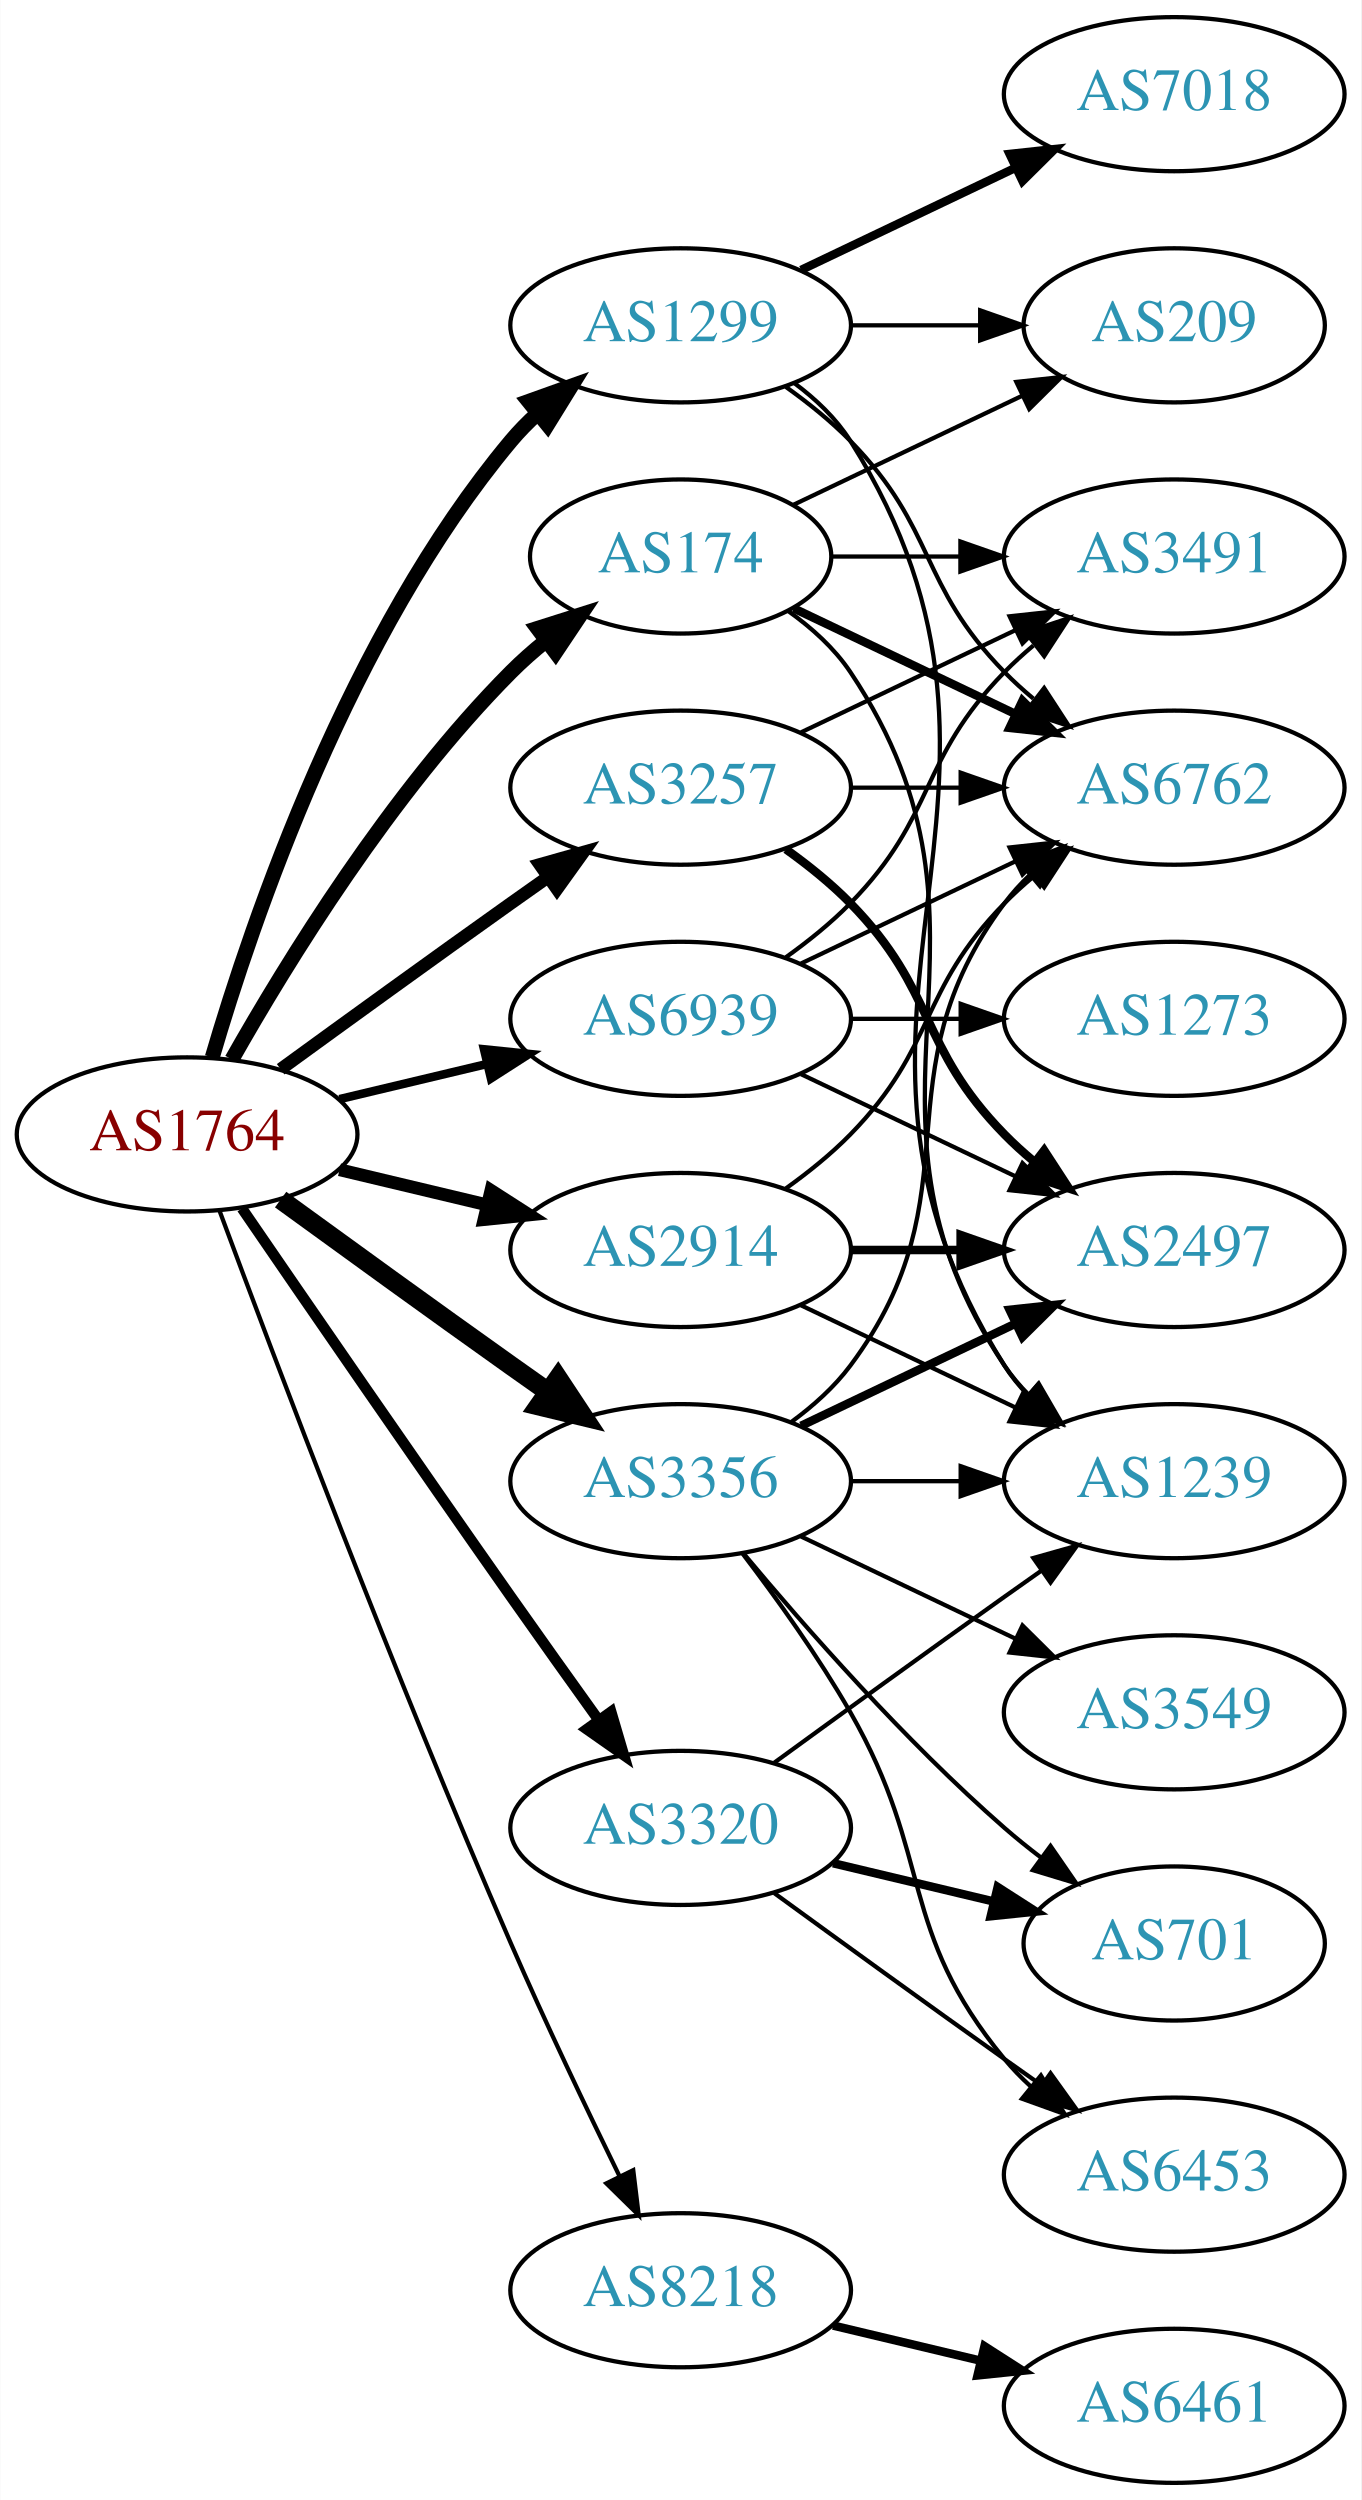
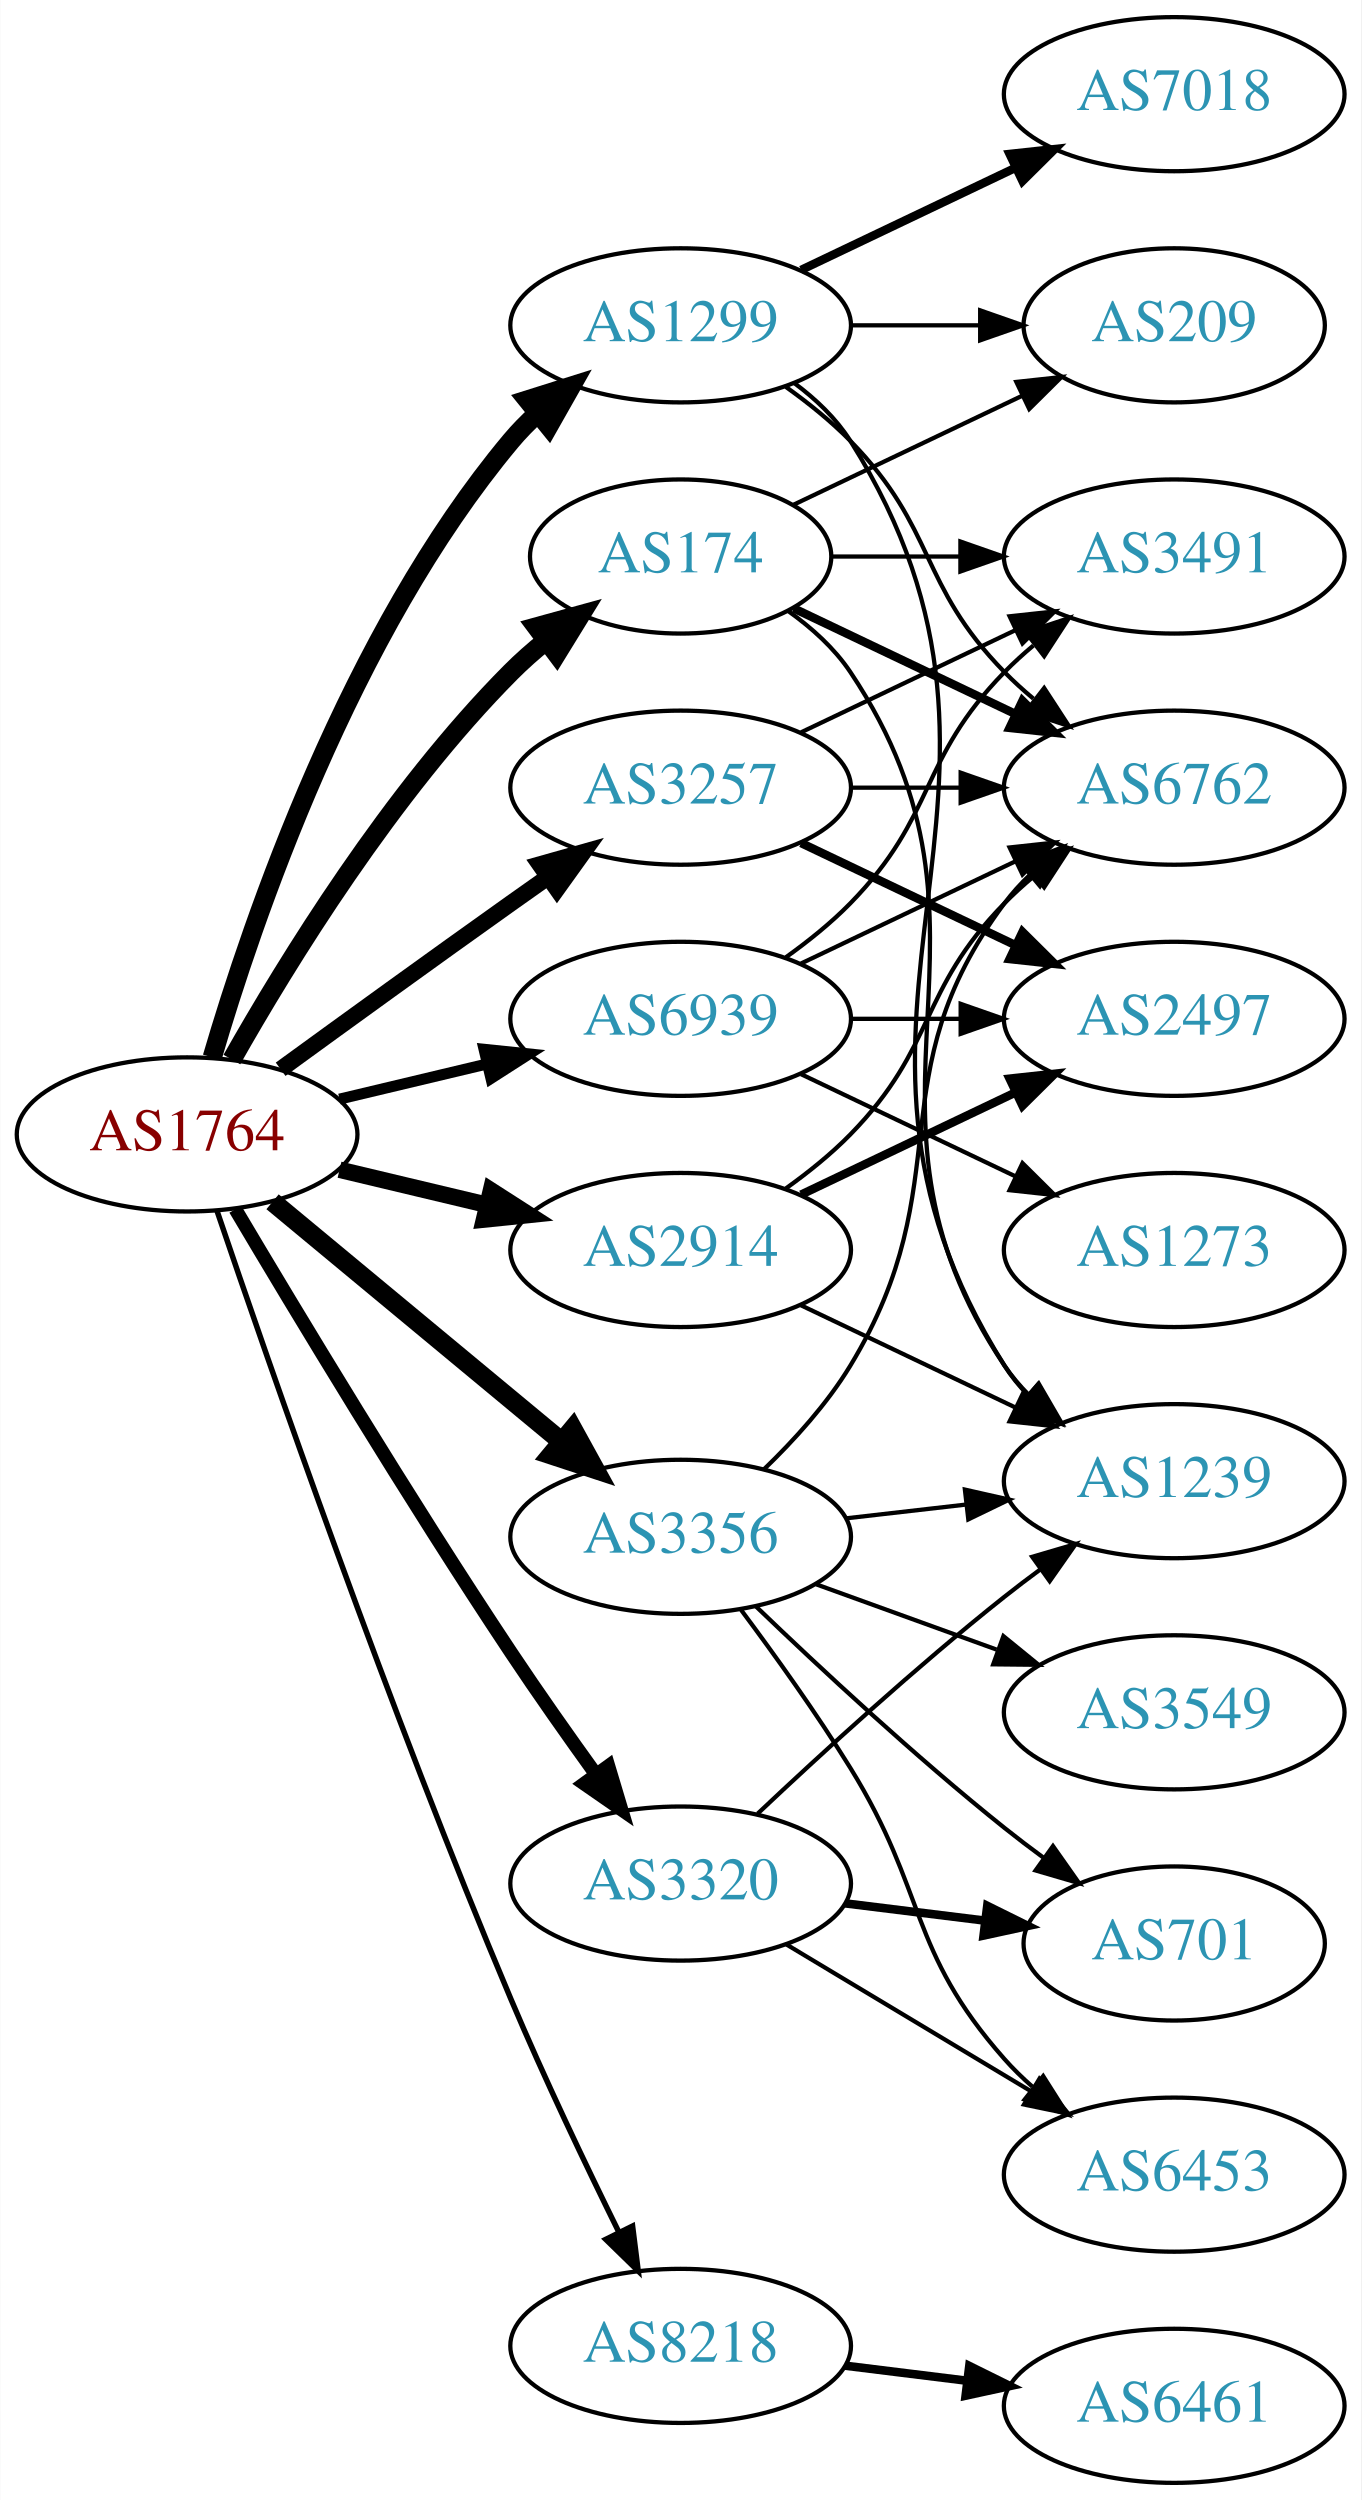
<svg xmlns="http://www.w3.org/2000/svg" xmlns:xlink="http://www.w3.org/1999/xlink" width="318pt" height="584pt" viewBox="0.00 0.00 317.88 584.00">
  <g id="graph0" class="graph" transform="scale(1 1) rotate(0) translate(4 580)">
    <polygon fill="white" stroke="none" points="-4,4 -4,-580 313.879,-580 313.879,4 -4,4" />
    <g id="node1" class="node">
      <g id="a_node1">
        <a xlink:href="/asn/1764" xlink:title="AS1764 ~ NEXTLAYER-AS [AT]">
          <ellipse fill="#ffffff" stroke="black" cx="39.647" cy="-315" rx="39.794" ry="18" />
          <text text-anchor="middle" x="39.647" y="-311.3" font-family="Times,serif" font-size="14.00" fill="#880000">AS1764</text>
        </a>
      </g>
    </g>
    <g id="node2" class="node">
      <g id="a_node2">
        <a xlink:href="/asn/174" xlink:title="AS174 ~ Cogent Communications [US]">
          <ellipse fill="#ffffff" stroke="black" cx="154.939" cy="-450" rx="35.194" ry="18" />
          <text text-anchor="middle" x="154.939" y="-446.3" font-family="Times,serif" font-size="14.00" fill="#2c94b3">AS174</text>
        </a>
      </g>
    </g>
    <g id="edge1" class="edge">
-       <path fill="none" stroke="black" stroke-width="3.5" d="M50.106,-332.49C62.888,-355.096 87.32,-394.886 115.293,-423 117.793,-425.513 120.554,-427.949 123.415,-430.261" />
-       <polygon fill="black" stroke="black" stroke-width="3.5" points="121.513,-433.21 131.612,-436.413 125.715,-427.611 121.513,-433.21" />
+       <path fill="none" stroke="black" stroke-width="4.5" d="M50.106,-332.49C62.888,-355.096 87.32,-394.886 115.293,-423 117.793,-425.513 120.554,-427.949 123.415,-430.261" />
+       <polygon fill="black" stroke="black" stroke-width="4.5" points="121.251,-433.56 131.612,-436.413 125.978,-427.261 121.251,-433.56" />
    </g>
    <g id="node3" class="node">
      <g id="a_node3">
        <a xlink:href="/asn/1299" xlink:title="AS1299 ~ Telia Carrier [EU]">
          <ellipse fill="#ffffff" stroke="black" cx="154.939" cy="-504" rx="39.794" ry="18" />
          <text text-anchor="middle" x="154.939" y="-500.3" font-family="Times,serif" font-size="14.00" fill="#2c94b3">AS1299</text>
        </a>
      </g>
    </g>
    <g id="edge2" class="edge">
-       <path fill="none" stroke="black" stroke-width="3.5" d="M45.521,-333.002C54.834,-364.844 77.651,-431.981 115.293,-477 117.163,-479.237 119.261,-481.374 121.488,-483.396" />
-       <polygon fill="black" stroke="black" stroke-width="3.5" points="119.431,-486.234 129.407,-489.804 123.835,-480.793 119.431,-486.234" />
+       <path fill="none" stroke="black" stroke-width="4.5" d="M45.521,-333.002C54.834,-364.844 77.651,-431.981 115.293,-477 117.163,-479.237 119.261,-481.374 121.488,-483.396" />
+       <polygon fill="black" stroke="black" stroke-width="4.5" points="119.156,-486.574 129.407,-489.804 124.11,-480.452 119.156,-486.574" />
    </g>
    <g id="node4" class="node">
      <g id="a_node4">
        <a xlink:href="/asn/2914" xlink:title="AS2914 ~ NTT America, Inc. [US]">
          <ellipse fill="#ffffff" stroke="black" cx="154.939" cy="-288" rx="39.794" ry="18" />
          <text text-anchor="middle" x="154.939" y="-284.3" font-family="Times,serif" font-size="14.00" fill="#2c94b3">AS2914</text>
        </a>
      </g>
    </g>
    <g id="edge3" class="edge">
-       <path fill="none" stroke="black" stroke-width="3" d="M75.254,-306.752C86.125,-304.162 98.279,-301.265 109.722,-298.538" />
-       <polygon fill="black" stroke="black" stroke-width="3" points="110.628,-301.92 119.544,-296.197 109.005,-295.111 110.628,-301.92" />
+       <path fill="none" stroke="black" stroke-width="3.857" d="M75.254,-306.752C86.125,-304.162 98.279,-301.265 109.722,-298.538" />
+       <polygon fill="black" stroke="black" stroke-width="3.857" points="110.628,-301.92 119.544,-296.197 109.005,-295.111 110.628,-301.92" />
    </g>
    <g id="node5" class="node">
      <g id="a_node5">
        <a xlink:href="/asn/3257" xlink:title="AS3257 ~ GTT [DE]">
          <ellipse fill="#ffffff" stroke="black" cx="154.939" cy="-396" rx="39.794" ry="18" />
          <text text-anchor="middle" x="154.939" y="-392.3" font-family="Times,serif" font-size="14.00" fill="#2c94b3">AS3257</text>
        </a>
      </g>
    </g>
    <g id="edge4" class="edge">
-       <path fill="none" stroke="black" stroke-width="3" d="M61.495,-330.222C76.429,-341.091 97.042,-356.025 115.293,-369 118.113,-371.005 121.056,-373.085 124.005,-375.159" />
-       <polygon fill="black" stroke="black" stroke-width="3" points="122.032,-378.05 132.229,-380.926 126.051,-372.319 122.032,-378.05" />
+       <path fill="none" stroke="black" stroke-width="3.857" d="M61.495,-330.222C76.429,-341.091 97.042,-356.025 115.293,-369 118.113,-371.005 121.056,-373.085 124.005,-375.159" />
+       <polygon fill="black" stroke="black" stroke-width="3.857" points="122.032,-378.05 132.229,-380.926 126.051,-372.319 122.032,-378.05" />
    </g>
    <g id="node6" class="node">
      <g id="a_node6">
        <a xlink:href="/asn/3320" xlink:title="AS3320 ~ DTAG [DE]">
-           <ellipse fill="#ffffff" stroke="black" cx="154.939" cy="-153" rx="39.794" ry="18" />
-           <text text-anchor="middle" x="154.939" y="-149.3" font-family="Times,serif" font-size="14.00" fill="#2c94b3">AS3320</text>
+           <ellipse fill="#ffffff" stroke="black" cx="154.939" cy="-140" rx="39.794" ry="18" />
+           <text text-anchor="middle" x="154.939" y="-136.3" font-family="Times,serif" font-size="14.00" fill="#2c94b3">AS3320</text>
        </a>
      </g>
    </g>
    <g id="edge5" class="edge">
-       <path fill="none" stroke="black" stroke-width="2.5" d="M52.454,-297.731C67.097,-276.358 92.87,-238.88 115.293,-207 121.927,-197.567 129.278,-187.261 135.772,-178.205" />
-       <polygon fill="black" stroke="black" stroke-width="2.5" points="138.693,-180.138 141.684,-169.974 133.007,-176.054 138.693,-180.138" />
+       <path fill="none" stroke="black" stroke-width="3.214" d="M50.911,-297.533C64.974,-273.798 91.233,-230.171 115.293,-194 121.583,-184.544 128.755,-174.368 135.199,-165.428" />
+       <polygon fill="black" stroke="black" stroke-width="3.214" points="138.058,-167.447 141.101,-157.298 132.394,-163.334 138.058,-167.447" />
    </g>
    <g id="node7" class="node">
      <g id="a_node7">
        <a xlink:href="/asn/3356" xlink:title="AS3356 ~ Level 3 Parent, LLC [US]">
-           <ellipse fill="#ffffff" stroke="black" cx="154.939" cy="-234" rx="39.794" ry="18" />
-           <text text-anchor="middle" x="154.939" y="-230.3" font-family="Times,serif" font-size="14.00" fill="#2c94b3">AS3356</text>
+           <ellipse fill="#ffffff" stroke="black" cx="154.939" cy="-221" rx="39.794" ry="18" />
+           <text text-anchor="middle" x="154.939" y="-217.3" font-family="Times,serif" font-size="14.00" fill="#2c94b3">AS3356</text>
        </a>
      </g>
    </g>
    <g id="edge6" class="edge">
-       <path fill="none" stroke="black" stroke-width="4.5" d="M61.495,-299.778C76.429,-288.909 97.042,-273.975 115.293,-261 118.113,-258.995 121.056,-256.915 124.005,-254.841" />
-       <polygon fill="black" stroke="black" stroke-width="4.5" points="126.302,-258.039 132.229,-249.074 121.781,-251.591 126.302,-258.039" />
+       <path fill="none" stroke="black" stroke-width="4.5" d="M59.609,-299.267C78.072,-283.948 106.308,-260.52 127.079,-243.287" />
+       <polygon fill="black" stroke="black" stroke-width="4.5" points="129.733,-246.2 134.915,-236.785 124.705,-240.14 129.733,-246.2" />
    </g>
    <g id="node8" class="node">
      <g id="a_node8">
        <a xlink:href="/asn/8218" xlink:title="AS8218 ~ legacy Neotelecoms [FR]">
-           <ellipse fill="#ffffff" stroke="black" cx="154.939" cy="-45" rx="39.794" ry="18" />
-           <text text-anchor="middle" x="154.939" y="-41.3" font-family="Times,serif" font-size="14.00" fill="#2c94b3">AS8218</text>
+           <ellipse fill="#ffffff" stroke="black" cx="154.939" cy="-32" rx="39.794" ry="18" />
+           <text text-anchor="middle" x="154.939" y="-28.3" font-family="Times,serif" font-size="14.00" fill="#2c94b3">AS8218</text>
        </a>
      </g>
    </g>
    <g id="edge7" class="edge">
-       <path fill="none" stroke="black" d="M47.24,-297.113C59.784,-263.364 88.252,-188.104 115.293,-126 123.277,-107.663 132.971,-87.351 140.652,-71.654" />
-       <polygon fill="black" stroke="black" points="143.864,-73.053 145.142,-62.536 137.584,-69.961 143.864,-73.053" />
+       <path fill="none" stroke="black" stroke-width="1.286" d="M46.603,-297.226C58.612,-261.79 87.004,-179.99 115.293,-113 123.073,-94.576 132.768,-74.263 140.5,-58.589" />
+       <polygon fill="black" stroke="black" stroke-width="1.286" points="143.708,-59.999 145.027,-49.486 137.44,-56.882 143.708,-59.999" />
    </g>
    <g id="node9" class="node">
      <g id="a_node9">
        <a xlink:href="/asn/6939" xlink:title="AS6939 ~ Hurricane Electric LLC [US]">
          <ellipse fill="#ffffff" stroke="black" cx="154.939" cy="-342" rx="39.794" ry="18" />
          <text text-anchor="middle" x="154.939" y="-338.3" font-family="Times,serif" font-size="14.00" fill="#2c94b3">AS6939</text>
        </a>
      </g>
    </g>
    <g id="edge8" class="edge">
-       <path fill="none" stroke="black" stroke-width="2" d="M75.254,-323.248C86.125,-325.838 98.279,-328.735 109.722,-331.462" />
-       <polygon fill="black" stroke="black" stroke-width="2" points="109.005,-334.889 119.544,-333.803 110.628,-328.08 109.005,-334.889" />
+       <path fill="none" stroke="black" stroke-width="2.571" d="M75.254,-323.248C86.125,-325.838 98.279,-328.735 109.722,-331.462" />
+       <polygon fill="black" stroke="black" stroke-width="2.571" points="109.005,-334.889 119.544,-333.803 110.628,-328.08 109.005,-334.889" />
    </g>
    <g id="node10" class="node">
      <g id="a_node10">
        <a xlink:href="/asn/6762" xlink:title="AS6762 ~ TELECOM ITALIA SPARKLE S.p.A. [IT]">
          <ellipse fill="#ffffff" stroke="black" cx="270.232" cy="-396" rx="39.794" ry="18" />
          <text text-anchor="middle" x="270.232" y="-392.3" font-family="Times,serif" font-size="14.00" fill="#2c94b3">AS6762</text>
        </a>
      </g>
    </g>
    <g id="edge9" class="edge">
      <path fill="none" stroke="black" stroke-width="2" d="M181.365,-437.881C196.667,-430.587 216.391,-421.186 233.273,-413.14" />
      <polygon fill="black" stroke="black" stroke-width="2" points="234.792,-416.293 242.313,-408.831 231.78,-409.974 234.792,-416.293" />
    </g>
    <g id="node11" class="node">
      <g id="a_node11">
        <a xlink:href="/asn/3491" xlink:title="AS3491 ~ PCCW Global, Inc. [US]">
          <ellipse fill="#ffffff" stroke="black" cx="270.232" cy="-450" rx="39.794" ry="18" />
          <text text-anchor="middle" x="270.232" y="-446.3" font-family="Times,serif" font-size="14.00" fill="#2c94b3">AS3491</text>
        </a>
      </g>
    </g>
    <g id="edge10" class="edge">
      <path fill="none" stroke="black" d="M190.239,-450C199.616,-450 209.966,-450 220.001,-450" />
      <polygon fill="black" stroke="black" points="220.289,-453.5 230.289,-450 220.289,-446.5 220.289,-453.5" />
    </g>
    <g id="node12" class="node">
      <g id="a_node12">
        <a xlink:href="/asn/1239" xlink:title="AS1239 ~ Sprint [US]">
          <ellipse fill="#ffffff" stroke="black" cx="270.232" cy="-234" rx="39.794" ry="18" />
          <text text-anchor="middle" x="270.232" y="-230.3" font-family="Times,serif" font-size="14.00" fill="#2c94b3">AS1239</text>
        </a>
      </g>
    </g>
    <g id="edge11" class="edge">
      <path fill="none" stroke="black" d="M180.057,-437.266C185.546,-433.352 190.853,-428.577 194.586,-423 235.61,-361.706 189.561,-322.294 230.586,-261 232.208,-258.577 234.127,-256.305 236.228,-254.19" />
      <polygon fill="black" stroke="black" points="238.596,-256.771 243.913,-247.607 234.042,-251.454 238.596,-256.771" />
    </g>
    <g id="node13" class="node">
      <g id="a_node13">
        <a xlink:href="/asn/209" xlink:title="AS209 ~ CenturyLink Communications, LLC [US]">
          <ellipse fill="#ffffff" stroke="black" cx="270.232" cy="-504" rx="35.194" ry="18" />
          <text text-anchor="middle" x="270.232" y="-500.3" font-family="Times,serif" font-size="14.00" fill="#2c94b3">AS209</text>
        </a>
      </g>
    </g>
    <g id="edge12" class="edge">
      <path fill="none" stroke="black" d="M181.365,-462.119C197.108,-469.622 217.53,-479.356 234.723,-487.551" />
      <polygon fill="black" stroke="black" points="233.359,-490.779 243.892,-491.922 236.371,-484.46 233.359,-490.779" />
    </g>
-     <g id="edge14" class="edge">
+     <g id="edge13" class="edge">
      <path fill="none" stroke="black" d="M179.533,-489.611C184.789,-485.852 190.121,-481.563 194.586,-477 214.758,-456.383 210.413,-443.617 230.586,-423 232.679,-420.861 234.962,-418.782 237.339,-416.79" />
      <polygon fill="black" stroke="black" points="239.857,-419.268 245.638,-410.389 235.582,-413.725 239.857,-419.268" />
    </g>
    <g id="edge15" class="edge">
      <path fill="none" stroke="black" d="M181.465,-490.528C186.511,-486.777 191.266,-482.26 194.586,-477 246.536,-394.7 178.636,-343.3 230.586,-261 232.142,-258.534 234.014,-256.232 236.083,-254.095" />
      <polygon fill="black" stroke="black" points="238.453,-256.673 243.706,-247.472 233.862,-251.389 238.453,-256.673" />
    </g>
    <g id="edge16" class="edge">
      <path fill="none" stroke="black" d="M194.612,-504C204.317,-504 214.808,-504 224.771,-504" />
      <polygon fill="black" stroke="black" points="224.907,-507.5 234.907,-504 224.907,-500.5 224.907,-507.5" />
    </g>
    <g id="node14" class="node">
      <g id="a_node14">
        <a xlink:href="/asn/7018" xlink:title="AS7018 ~ AT&amp;T Services, Inc. [US]">
          <ellipse fill="#ffffff" stroke="black" cx="270.232" cy="-558" rx="39.794" ry="18" />
          <text text-anchor="middle" x="270.232" y="-554.3" font-family="Times,serif" font-size="14.00" fill="#2c94b3">AS7018</text>
        </a>
      </g>
    </g>
-     <g id="edge13" class="edge">
+     <g id="edge14" class="edge">
      <path fill="none" stroke="black" stroke-width="2" d="M183.076,-516.934C198.07,-524.081 216.891,-533.052 233.114,-540.785" />
      <polygon fill="black" stroke="black" stroke-width="2" points="231.784,-544.028 242.317,-545.171 234.796,-537.709 231.784,-544.028" />
    </g>
-     <g id="edge17" class="edge">
+     <g id="edge19" class="edge">
      <path fill="none" stroke="black" d="M179.533,-302.389C184.789,-306.148 190.121,-310.437 194.586,-315 214.758,-335.617 210.413,-348.383 230.586,-369 232.679,-371.139 234.962,-373.218 237.339,-375.21" />
      <polygon fill="black" stroke="black" points="235.582,-378.275 245.638,-381.611 239.857,-372.732 235.582,-378.275" />
    </g>
-     <g id="edge18" class="edge">
+     <g id="edge17" class="edge">
      <path fill="none" stroke="black" d="M183.076,-275.066C198.07,-267.919 216.891,-258.948 233.114,-251.215" />
      <polygon fill="black" stroke="black" points="234.796,-254.291 242.317,-246.829 231.784,-247.972 234.796,-254.291" />
    </g>
    <g id="node15" class="node">
      <g id="a_node15">
        <a xlink:href="/asn/2497" xlink:title="AS2497 ~ Internet Initiative Japan Inc. [JP]">
-           <ellipse fill="#ffffff" stroke="black" cx="270.232" cy="-288" rx="39.794" ry="18" />
-           <text text-anchor="middle" x="270.232" y="-284.3" font-family="Times,serif" font-size="14.00" fill="#2c94b3">AS2497</text>
-         </a>
-       </g>
-     </g>
-     <g id="edge19" class="edge">
-       <path fill="none" stroke="black" stroke-width="2" d="M194.612,-288C202.815,-288 211.579,-288 220.111,-288" />
-       <polygon fill="black" stroke="black" stroke-width="2" points="220.35,-291.5 230.35,-288 220.35,-284.5 220.35,-291.5" />
+           <ellipse fill="#ffffff" stroke="black" cx="270.232" cy="-342" rx="39.794" ry="18" />
+           <text text-anchor="middle" x="270.232" y="-338.3" font-family="Times,serif" font-size="14.00" fill="#2c94b3">AS2497</text>
+         </a>
+       </g>
+     </g>
+     <g id="edge18" class="edge">
+       <path fill="none" stroke="black" stroke-width="2" d="M183.076,-300.934C198.07,-308.081 216.891,-317.052 233.114,-324.785" />
+       <polygon fill="black" stroke="black" stroke-width="2" points="231.784,-328.028 242.317,-329.171 234.796,-321.709 231.784,-328.028" />
    </g>
    <g id="edge22" class="edge">
      <path fill="none" stroke="black" d="M194.612,-396C202.815,-396 211.579,-396 220.111,-396" />
      <polygon fill="black" stroke="black" points="220.35,-399.5 230.35,-396 220.35,-392.5 220.35,-399.5" />
    </g>
    <g id="edge21" class="edge">
      <path fill="none" stroke="black" d="M183.076,-408.934C198.07,-416.081 216.891,-425.052 233.114,-432.785" />
      <polygon fill="black" stroke="black" points="231.784,-436.028 242.317,-437.171 234.796,-429.709 231.784,-436.028" />
    </g>
    <g id="edge20" class="edge">
-       <path fill="none" stroke="black" stroke-width="2" d="M179.533,-381.611C184.789,-377.852 190.121,-373.563 194.586,-369 214.758,-348.383 210.413,-335.617 230.586,-315 232.679,-312.861 234.962,-310.782 237.339,-308.79" />
-       <polygon fill="black" stroke="black" stroke-width="2" points="239.857,-311.268 245.638,-302.389 235.582,-305.725 239.857,-311.268" />
+       <path fill="none" stroke="black" stroke-width="2" d="M183.076,-383.066C198.07,-375.919 216.891,-366.948 233.114,-359.215" />
+       <polygon fill="black" stroke="black" stroke-width="2" points="234.796,-362.291 242.317,-354.829 231.784,-355.972 234.796,-362.291" />
    </g>
    <g id="edge24" class="edge">
-       <path fill="none" stroke="black" d="M176.788,-168.222C191.722,-179.091 212.335,-194.025 230.586,-207 233.406,-209.005 236.349,-211.085 239.297,-213.159" />
-       <polygon fill="black" stroke="black" points="237.325,-216.05 247.522,-218.926 241.344,-210.319 237.325,-216.05" />
+       <path fill="none" stroke="black" d="M172.915,-156.32C187.717,-170.284 209.986,-190.658 230.586,-207 233.297,-209.151 236.167,-211.328 239.069,-213.463" />
+       <polygon fill="black" stroke="black" points="237.063,-216.331 247.228,-219.317 241.143,-210.644 237.063,-216.331" />
    </g>
    <g id="node16" class="node">
      <g id="a_node16">
        <a xlink:href="/asn/701" xlink:title="AS701 ~ UUNET [US]">
          <ellipse fill="#ffffff" stroke="black" cx="270.232" cy="-126" rx="35.194" ry="18" />
          <text text-anchor="middle" x="270.232" y="-122.3" font-family="Times,serif" font-size="14.00" fill="#2c94b3">AS701</text>
        </a>
      </g>
    </g>
    <g id="edge23" class="edge">
-       <path fill="none" stroke="black" stroke-width="2" d="M190.547,-144.752C202.341,-141.942 215.646,-138.771 227.913,-135.847" />
-       <polygon fill="black" stroke="black" stroke-width="2" points="229.002,-139.186 237.918,-133.463 227.379,-132.376 229.002,-139.186" />
+       <path fill="none" stroke="black" stroke-width="2" d="M193.35,-135.377C203.802,-134.085 215.246,-132.671 226.005,-131.342" />
+       <polygon fill="black" stroke="black" stroke-width="2" points="226.56,-134.8 236.055,-130.1 225.701,-127.853 226.56,-134.8" />
    </g>
    <g id="node17" class="node">
      <g id="a_node17">
        <a xlink:href="/asn/6453" xlink:title="AS6453 ~ TATA COMMUNICATIONS (AMERICA) INC [US]">
          <ellipse fill="#ffffff" stroke="black" cx="270.232" cy="-72" rx="39.794" ry="18" />
          <text text-anchor="middle" x="270.232" y="-68.3" font-family="Times,serif" font-size="14.00" fill="#2c94b3">AS6453</text>
        </a>
      </g>
    </g>
    <g id="edge25" class="edge">
-       <path fill="none" stroke="black" d="M176.788,-137.778C191.722,-126.909 212.335,-111.975 230.586,-99 233.406,-96.995 236.349,-94.915 239.297,-92.841" />
-       <polygon fill="black" stroke="black" points="241.344,-95.681 247.522,-87.074 237.325,-89.95 241.344,-95.681" />
+       <path fill="none" stroke="black" d="M179.689,-125.745C196.306,-115.771 218.702,-102.329 236.939,-91.383" />
+       <polygon fill="black" stroke="black" points="238.741,-94.384 245.514,-86.236 235.138,-88.382 238.741,-94.384" />
    </g>
    <g id="edge28" class="edge">
-       <path fill="none" stroke="black" d="M180.87,-247.882C185.946,-251.611 190.864,-256.016 194.586,-261 224.857,-301.542 200.315,-328.458 230.586,-369 232.33,-371.336 234.338,-373.545 236.501,-375.617" />
+       <path fill="none" stroke="black" d="M174.334,-236.707C181.457,-243.569 189.18,-252.082 194.586,-261 220.815,-304.267 200.315,-328.458 230.586,-369 232.33,-371.336 234.338,-373.545 236.501,-375.617" />
      <polygon fill="black" stroke="black" points="234.379,-378.405 244.302,-382.118 238.861,-373.027 234.379,-378.405" />
    </g>
    <g id="edge27" class="edge">
-       <path fill="none" stroke="black" d="M194.612,-234C202.815,-234 211.579,-234 220.111,-234" />
-       <polygon fill="black" stroke="black" points="220.35,-237.5 230.35,-234 220.35,-230.5 220.35,-237.5" />
-     </g>
-     <g id="edge31" class="edge">
-       <path fill="none" stroke="black" stroke-width="2" d="M183.076,-246.934C198.07,-254.081 216.891,-263.052 233.114,-270.785" />
-       <polygon fill="black" stroke="black" stroke-width="2" points="231.784,-274.028 242.317,-275.171 234.796,-267.709 231.784,-274.028" />
+       <path fill="none" stroke="black" d="M193.664,-225.329C202.646,-226.359 212.344,-227.472 221.702,-228.546" />
+       <polygon fill="black" stroke="black" points="221.338,-232.027 231.672,-229.69 222.136,-225.073 221.338,-232.027" />
+     </g>
+     <g id="edge30" class="edge">
+       <path fill="none" stroke="black" d="M172.583,-204.688C187.359,-190.49 209.772,-169.637 230.586,-153 233.507,-150.665 236.616,-148.304 239.753,-146" />
+       <polygon fill="black" stroke="black" points="241.916,-148.756 248.014,-140.092 237.844,-143.063 241.916,-148.756" />
    </g>
    <g id="edge29" class="edge">
-       <path fill="none" stroke="black" d="M169.569,-217.183C183.852,-200.071 207.398,-173.255 230.586,-153 233.256,-150.668 236.128,-148.352 239.059,-146.114" />
-       <polygon fill="black" stroke="black" points="241.337,-148.784 247.35,-140.061 237.209,-143.13 241.337,-148.784" />
-     </g>
-     <g id="edge30" class="edge">
-       <path fill="none" stroke="black" d="M169.401,-217.087C177.293,-206.73 187.143,-193.008 194.586,-180 214.15,-145.806 205.521,-129.394 230.586,-99 232.441,-96.751 234.528,-94.604 236.747,-92.576" />
-       <polygon fill="black" stroke="black" points="239.096,-95.177 244.652,-86.156 234.683,-89.744 239.096,-95.177" />
+       <path fill="none" stroke="black" d="M169.079,-203.895C176.858,-193.471 186.701,-179.745 194.586,-167 212.577,-137.919 207.936,-124.62 230.586,-99 232.568,-96.758 234.772,-94.606 237.095,-92.563" />
+       <polygon fill="black" stroke="black" points="239.628,-95.022 245.296,-86.071 235.283,-89.534 239.628,-95.022" />
    </g>
    <g id="node18" class="node">
      <g id="a_node18">
        <a xlink:href="/asn/3549" xlink:title="AS3549 ~ Level 3 Parent, LLC [US]">
          <ellipse fill="#ffffff" stroke="black" cx="270.232" cy="-180" rx="39.794" ry="18" />
          <text text-anchor="middle" x="270.232" y="-176.3" font-family="Times,serif" font-size="14.00" fill="#2c94b3">AS3549</text>
        </a>
      </g>
    </g>
    <g id="edge26" class="edge">
-       <path fill="none" stroke="black" d="M183.076,-221.066C198.07,-213.919 216.891,-204.948 233.114,-197.215" />
-       <polygon fill="black" stroke="black" points="234.796,-200.291 242.317,-192.829 231.784,-193.972 234.796,-200.291" />
+       <path fill="none" stroke="black" d="M186.598,-209.905C199.57,-205.21 214.864,-199.676 228.745,-194.652" />
+       <polygon fill="black" stroke="black" points="230.337,-197.798 238.549,-191.104 227.955,-191.216 230.337,-197.798" />
    </g>
    <g id="node19" class="node">
      <g id="a_node19">
        <a xlink:href="/asn/6461" xlink:title="AS6461 ~ Zayo Bandwidth [US]">
          <ellipse fill="#ffffff" stroke="black" cx="270.232" cy="-18" rx="39.794" ry="18" />
          <text text-anchor="middle" x="270.232" y="-14.3" font-family="Times,serif" font-size="14.00" fill="#2c94b3">AS6461</text>
        </a>
      </g>
    </g>
-     <g id="edge32" class="edge">
-       <path fill="none" stroke="black" stroke-width="2" d="M190.547,-36.752C201.418,-34.162 213.572,-31.265 225.015,-28.538" />
-       <polygon fill="black" stroke="black" stroke-width="2" points="225.921,-31.92 234.837,-26.197 224.298,-25.111 225.921,-31.92" />
-     </g>
-     <g id="edge33" class="edge">
+     <g id="edge31" class="edge">
+       <path fill="none" stroke="black" stroke-width="2" d="M193.35,-27.377C202.438,-26.254 212.275,-25.038 221.76,-23.866" />
+       <polygon fill="black" stroke="black" stroke-width="2" points="222.366,-27.318 231.861,-22.618 221.508,-20.371 222.366,-27.318" />
+     </g>
+     <g id="edge35" class="edge">
      <path fill="none" stroke="black" d="M183.076,-354.934C198.07,-362.081 216.891,-371.052 233.114,-378.785" />
      <polygon fill="black" stroke="black" points="231.784,-382.028 242.317,-383.171 234.796,-375.709 231.784,-382.028" />
    </g>
-     <g id="edge36" class="edge">
+     <g id="edge33" class="edge">
      <path fill="none" stroke="black" d="M179.533,-356.389C184.789,-360.148 190.121,-364.437 194.586,-369 214.758,-389.617 210.413,-402.383 230.586,-423 232.679,-425.139 234.962,-427.218 237.339,-429.21" />
      <polygon fill="black" stroke="black" points="235.582,-432.275 245.638,-435.611 239.857,-426.732 235.582,-432.275" />
+     </g>
+     <g id="edge32" class="edge">
+       <path fill="none" stroke="black" d="M194.612,-342C202.815,-342 211.579,-342 220.111,-342" />
+       <polygon fill="black" stroke="black" points="220.35,-345.5 230.35,-342 220.35,-338.5 220.35,-345.5" />
+     </g>
+     <g id="node20" class="node">
+       <g id="a_node20">
+         <a xlink:href="/asn/1273" xlink:title="AS1273 ~ Vodafone Group PLC [EU]">
+           <ellipse fill="#ffffff" stroke="black" cx="270.232" cy="-288" rx="39.794" ry="18" />
+           <text text-anchor="middle" x="270.232" y="-284.3" font-family="Times,serif" font-size="14.00" fill="#2c94b3">AS1273</text>
+         </a>
+       </g>
    </g>
    <g id="edge34" class="edge">
      <path fill="none" stroke="black" d="M183.076,-329.066C198.07,-321.919 216.891,-312.948 233.114,-305.215" />
      <polygon fill="black" stroke="black" points="234.796,-308.291 242.317,-300.829 231.784,-301.972 234.796,-308.291" />
    </g>
-     <g id="node20" class="node">
-       <g id="a_node20">
-         <a xlink:href="/asn/1273" xlink:title="AS1273 ~ Vodafone Group PLC [EU]">
-           <ellipse fill="#ffffff" stroke="black" cx="270.232" cy="-342" rx="39.794" ry="18" />
-           <text text-anchor="middle" x="270.232" y="-338.3" font-family="Times,serif" font-size="14.00" fill="#2c94b3">AS1273</text>
-         </a>
-       </g>
-     </g>
-     <g id="edge35" class="edge">
-       <path fill="none" stroke="black" d="M194.612,-342C202.815,-342 211.579,-342 220.111,-342" />
-       <polygon fill="black" stroke="black" points="220.35,-345.5 230.35,-342 220.35,-338.5 220.35,-345.5" />
-     </g>
  </g>
</svg>
